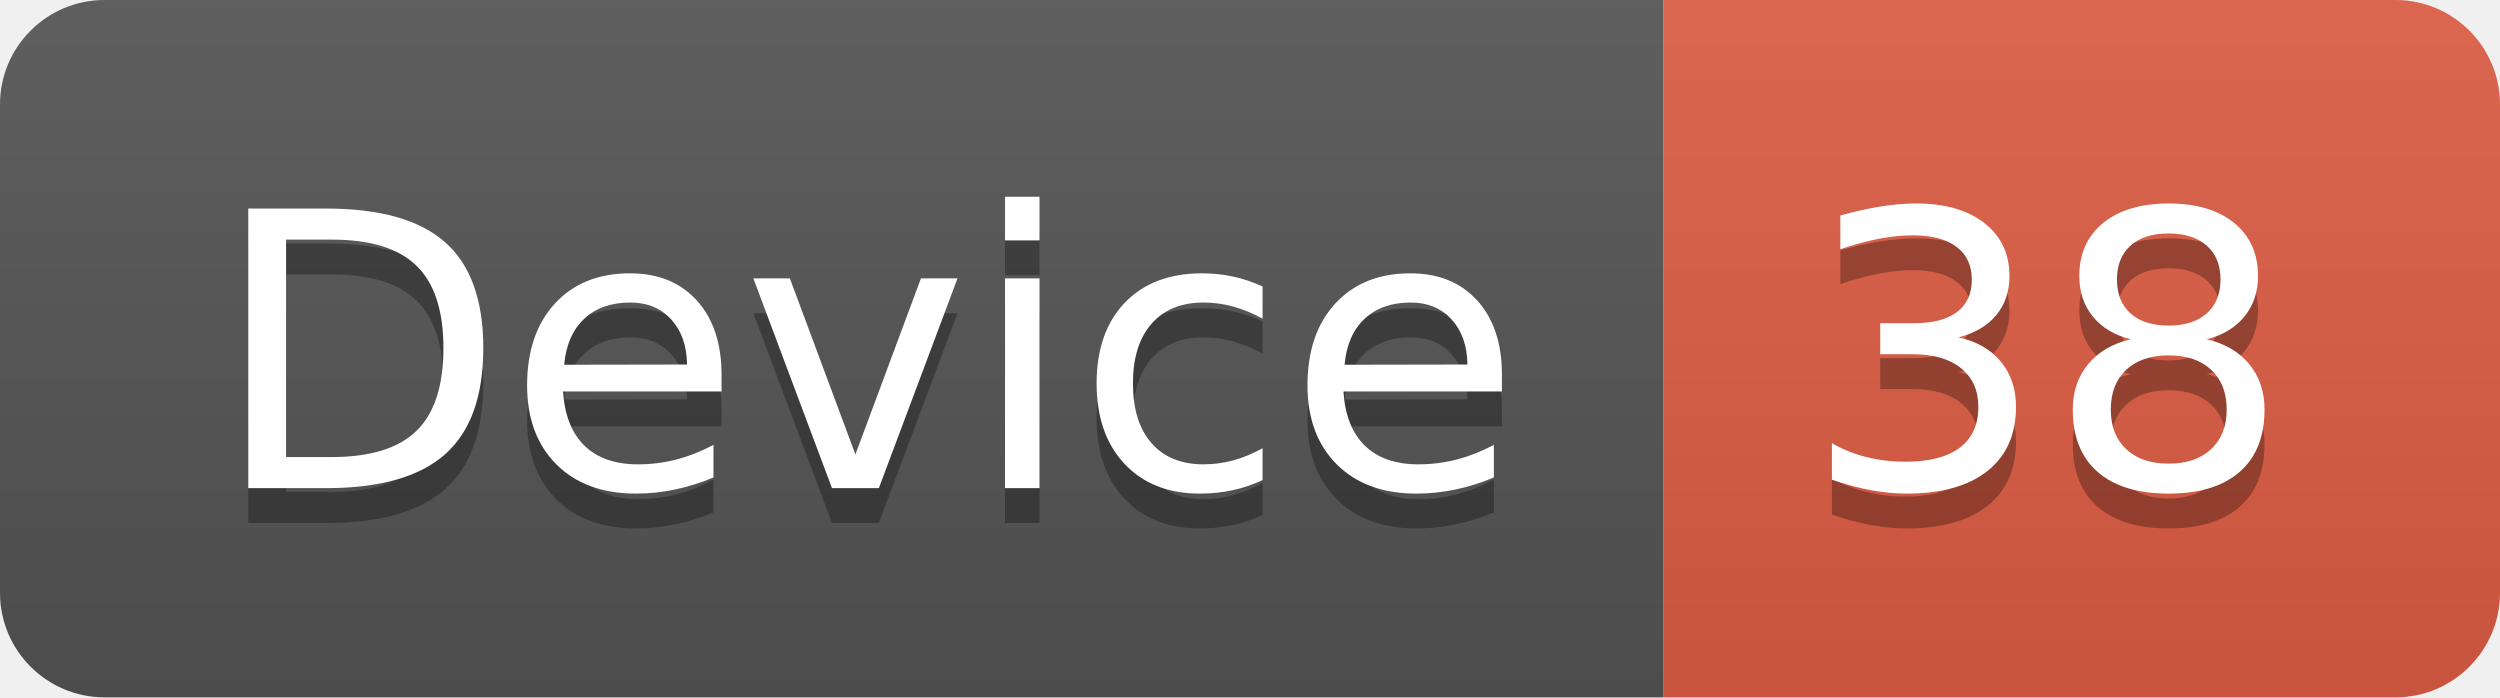
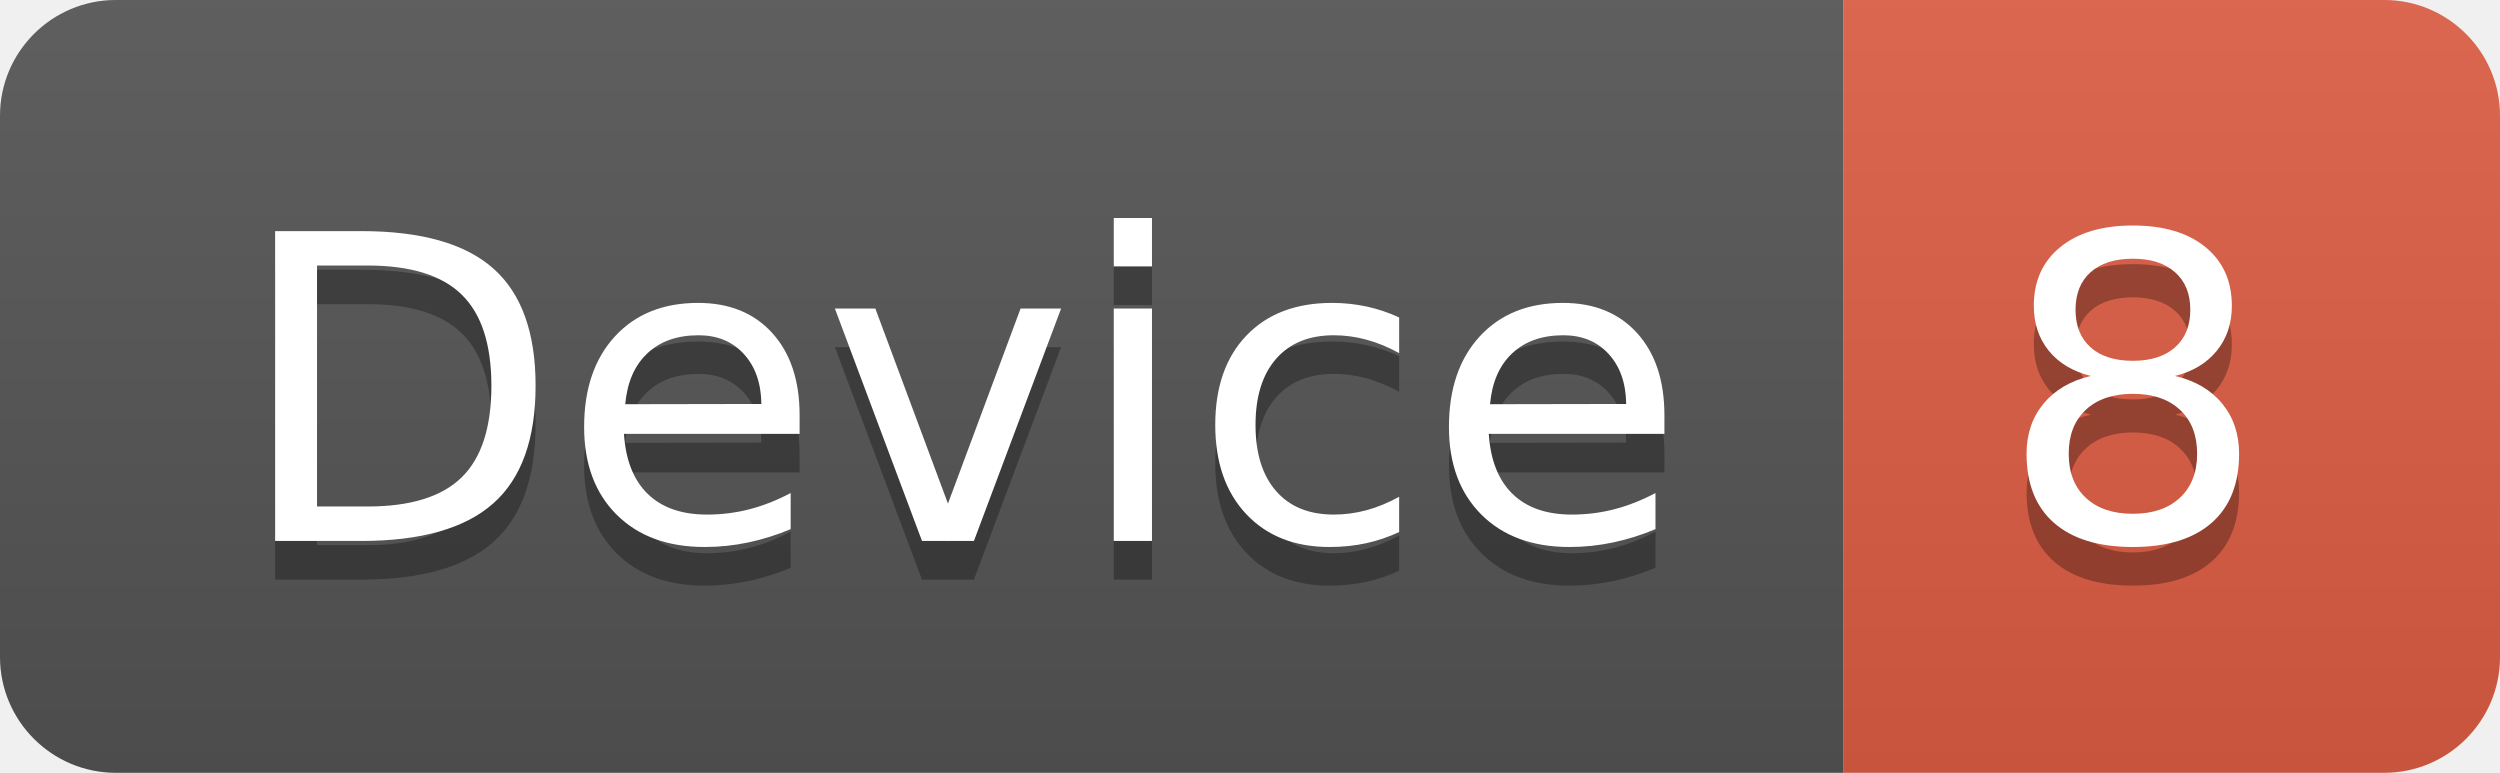
- <svg xmlns="http://www.w3.org/2000/svg" width="71.7" height="20">
+ <svg xmlns="http://www.w3.org/2000/svg" width="64.7" height="20">
  <linearGradient id="smooth" x2="0" y2="100%">
    <stop offset="0" stop-color="#bbb" stop-opacity=".1" />
    <stop offset="1" stop-opacity=".1" />
  </linearGradient>
  <clipPath id="round">
-     <rect width="71.7" height="20" rx="3" fill="#fff" />
+     <rect width="64.7" height="20" rx="3" fill="#fff" />
  </clipPath>
  <g clip-path="url(#round)">
    <rect width="47.7" height="20" fill="#555" />
-     <rect x="47.7" width="24.0" height="20" fill="#e05d44" />
-     <rect width="71.7" height="20" fill="url(#smooth)" />
+     <rect x="47.7" width="17.0" height="20" fill="#e05d44" />
+     <rect width="64.7" height="20" fill="url(#smooth)" />
  </g>
  <g fill="#fff" text-anchor="middle" font-family="DejaVu Sans,Verdana,Geneva,sans-serif" font-size="110">
    <text x="248.5" y="150" fill="#010101" fill-opacity=".3" transform="scale(0.1)" textLength="377.0" lengthAdjust="spacing">Device</text>
    <text x="248.5" y="140" transform="scale(0.1)" textLength="377.0" lengthAdjust="spacing">Device</text>
-     <text x="587.0" y="150" fill="#010101" fill-opacity=".3" transform="scale(0.1)" textLength="140.0" lengthAdjust="spacing">38</text>
-     <text x="587.0" y="140" transform="scale(0.1)" textLength="140.0" lengthAdjust="spacing">38</text>
+     <text x="552.0" y="150" fill="#010101" fill-opacity=".3" transform="scale(0.1)" textLength="70.0" lengthAdjust="spacing">8</text>
+     <text x="552.0" y="140" transform="scale(0.1)" textLength="70.0" lengthAdjust="spacing">8</text>
  </g>
</svg>
